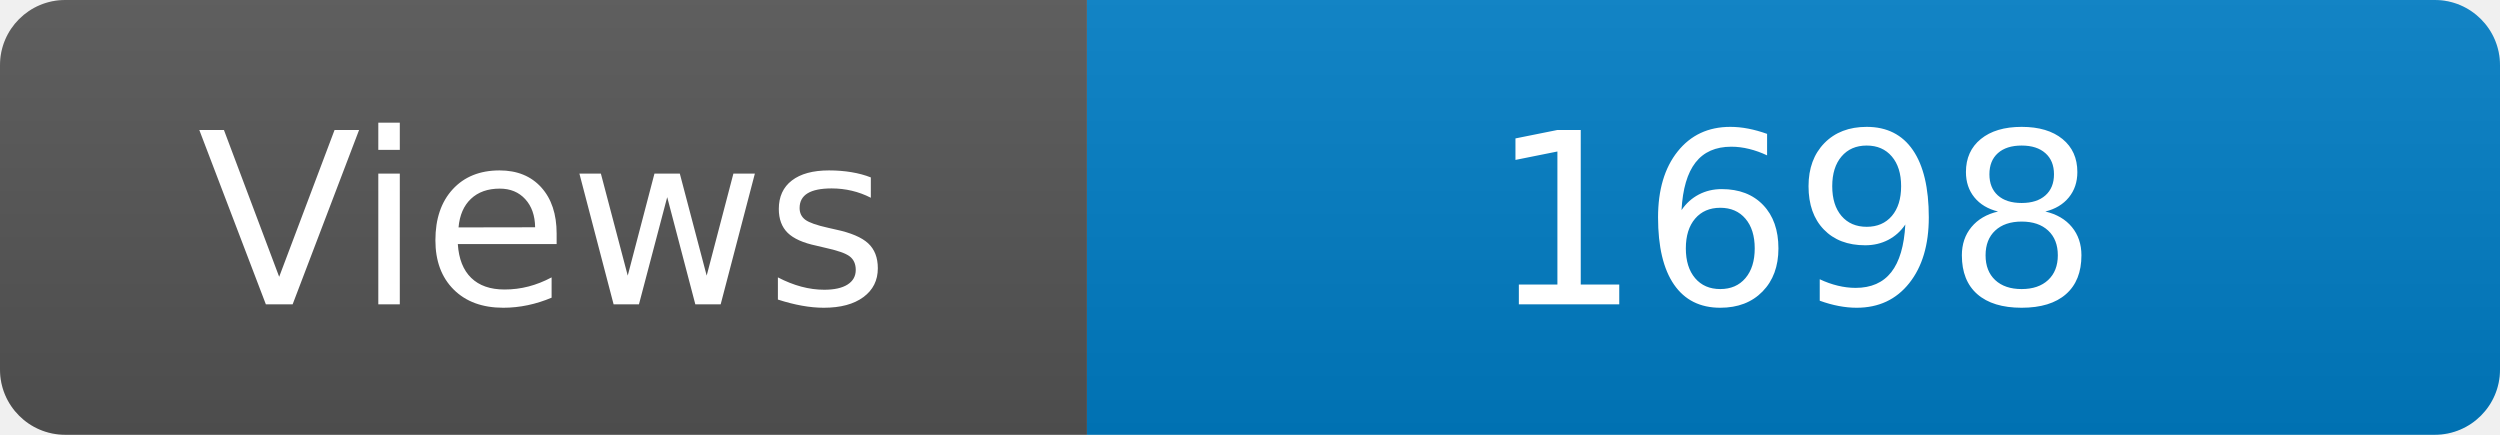
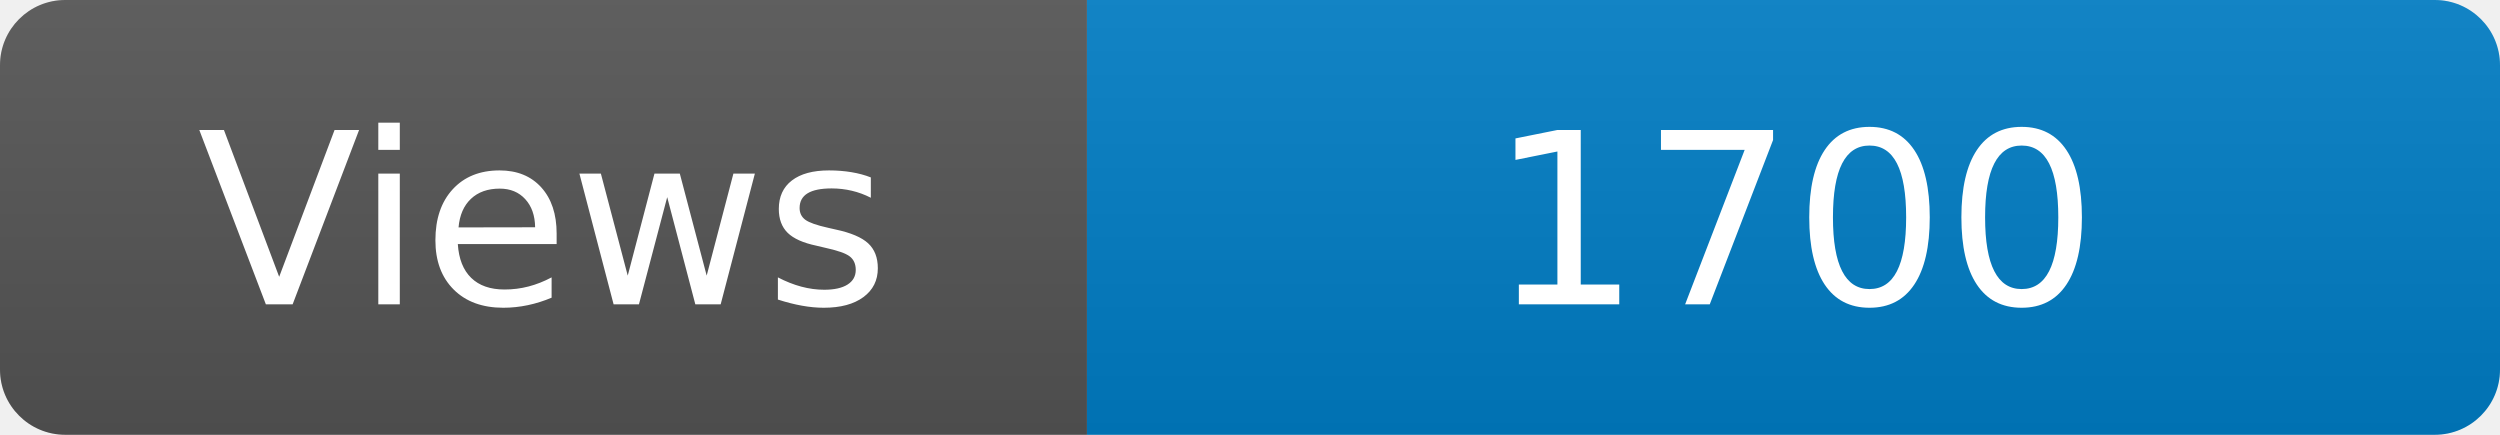
<svg xmlns="http://www.w3.org/2000/svg" width="115" height="20" role="img" aria-label="Maintained?: yes">
  <linearGradient id="s" x2="0" y2="100%">
    <stop offset="0" stop-color="#bbb" stop-opacity=".1" />
    <stop offset="1" stop-opacity=".1" />
  </linearGradient>
  <clipPath id="r">
    <rect width="115" height="20" rx="3" fill="#fff" />
  </clipPath>
  <g clip-path="url(#r)">
    <rect width="50" height="20" fill="#555" />
    <rect x="50" width="160" height="20" fill="#007ec6" />
    <rect width="115" height="20" fill="url(#s)" />
  </g>
  <g fill="#fff" text-anchor="middle" font-family="Verdana,Geneva,DejaVu Sans,sans-serif" font-size="110">
    <text x="250" y="140" transform="scale(.1)" fill="#fff">Views</text>
-     <text x="825" y="140" transform="scale(.1)" fill="#fff">1698</text>
+     <text x="825" y="140" transform="scale(.1)" fill="#fff">1700</text>
  </g>
</svg>
